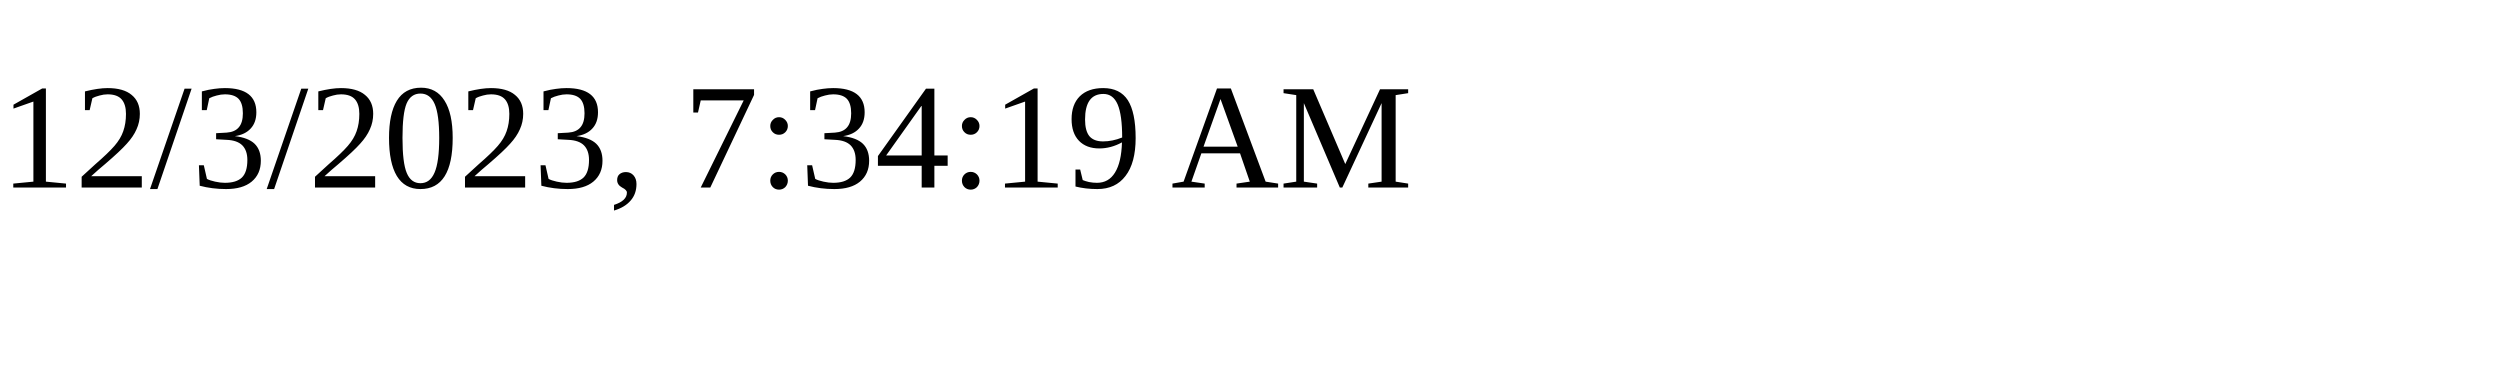
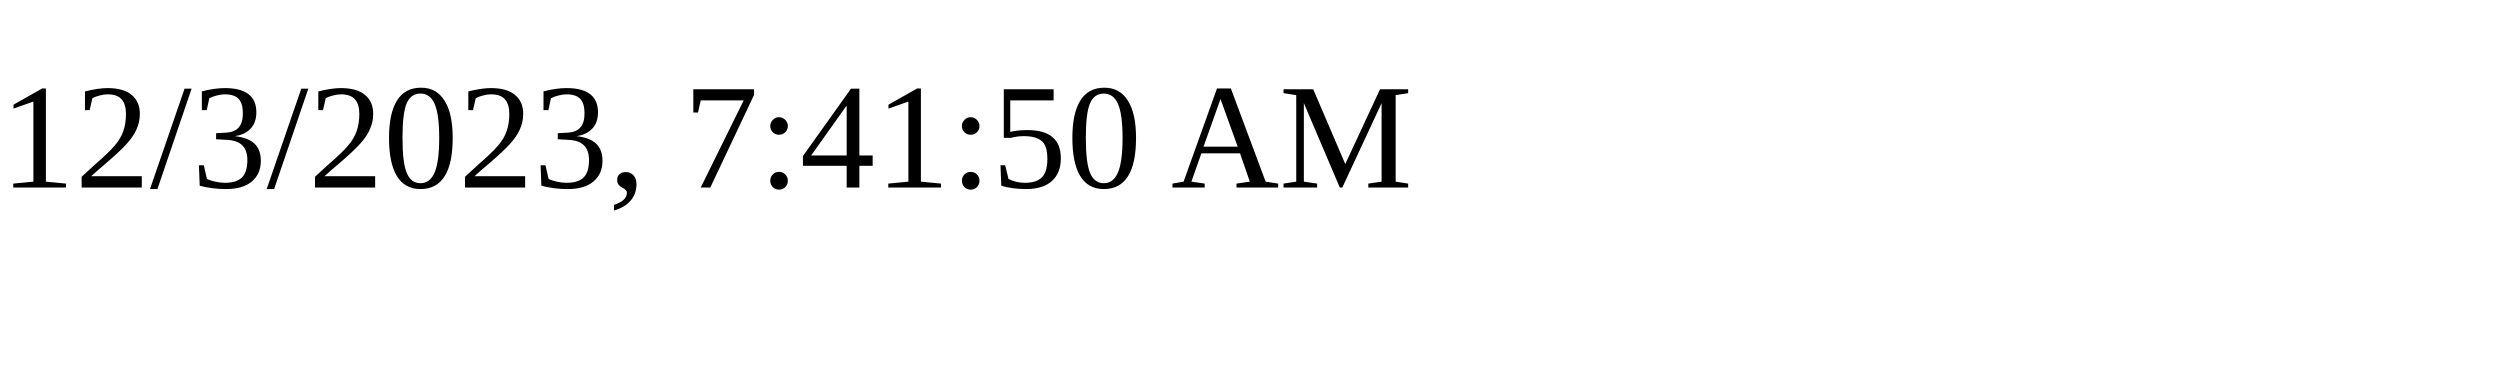
<svg xmlns="http://www.w3.org/2000/svg" height="30" width="200">
-   <text x="0" y="15">12/3/2023, 7:34:19 AM</text>
+   <text x="0" y="15">12/3/2023, 7:41:50 AM</text>
</svg>
